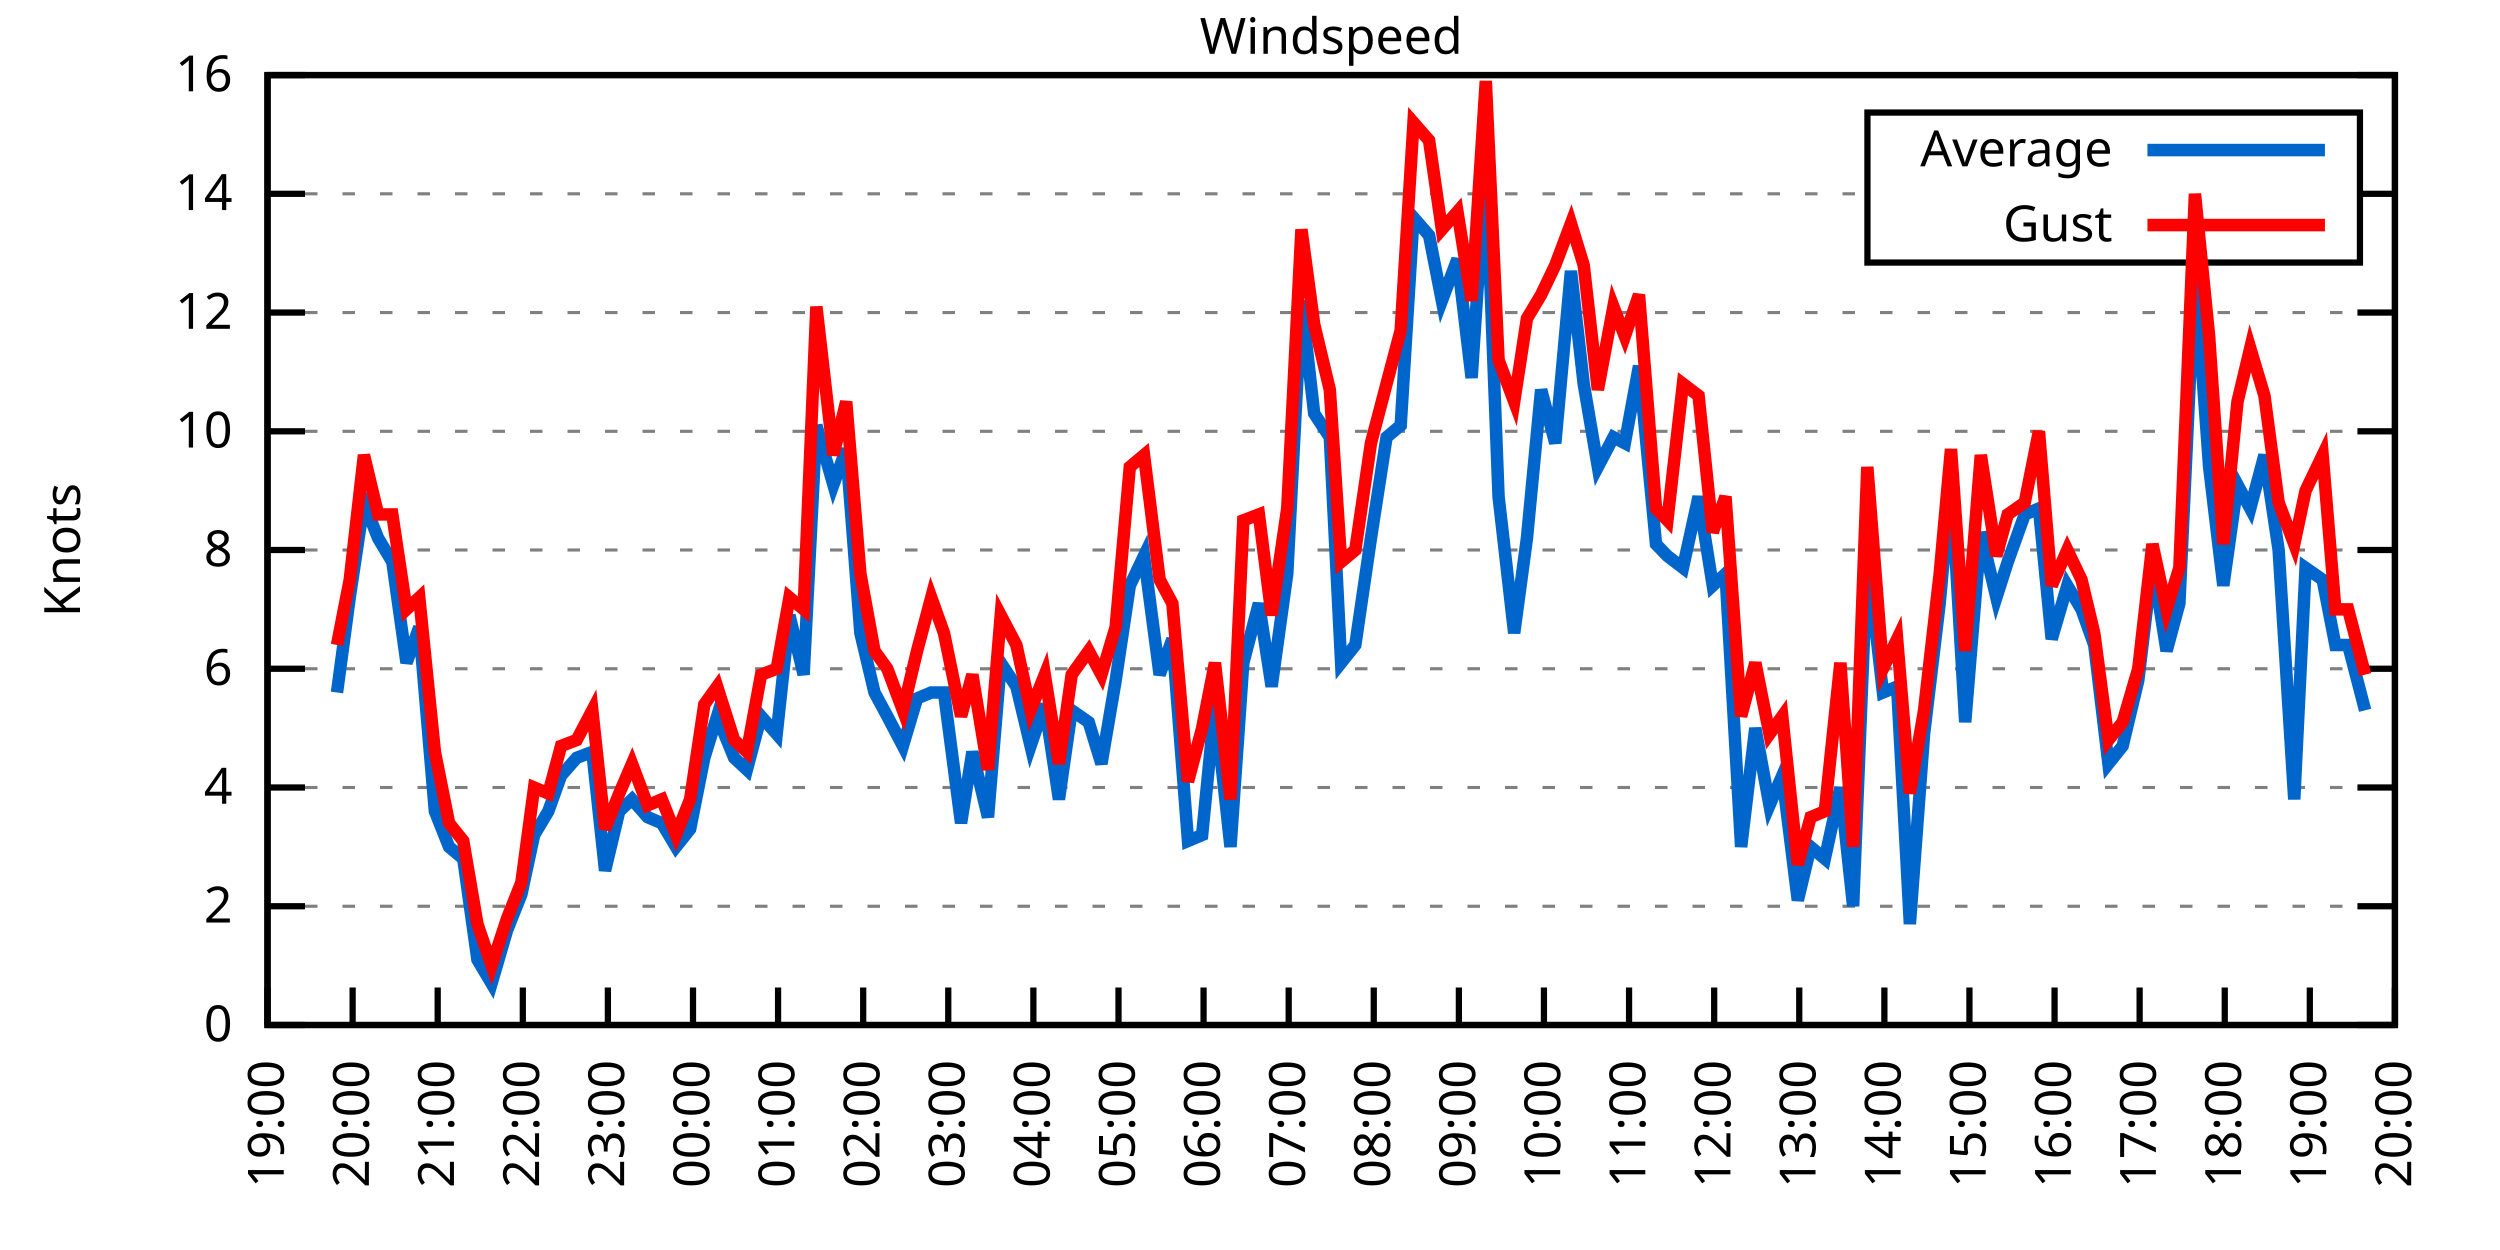
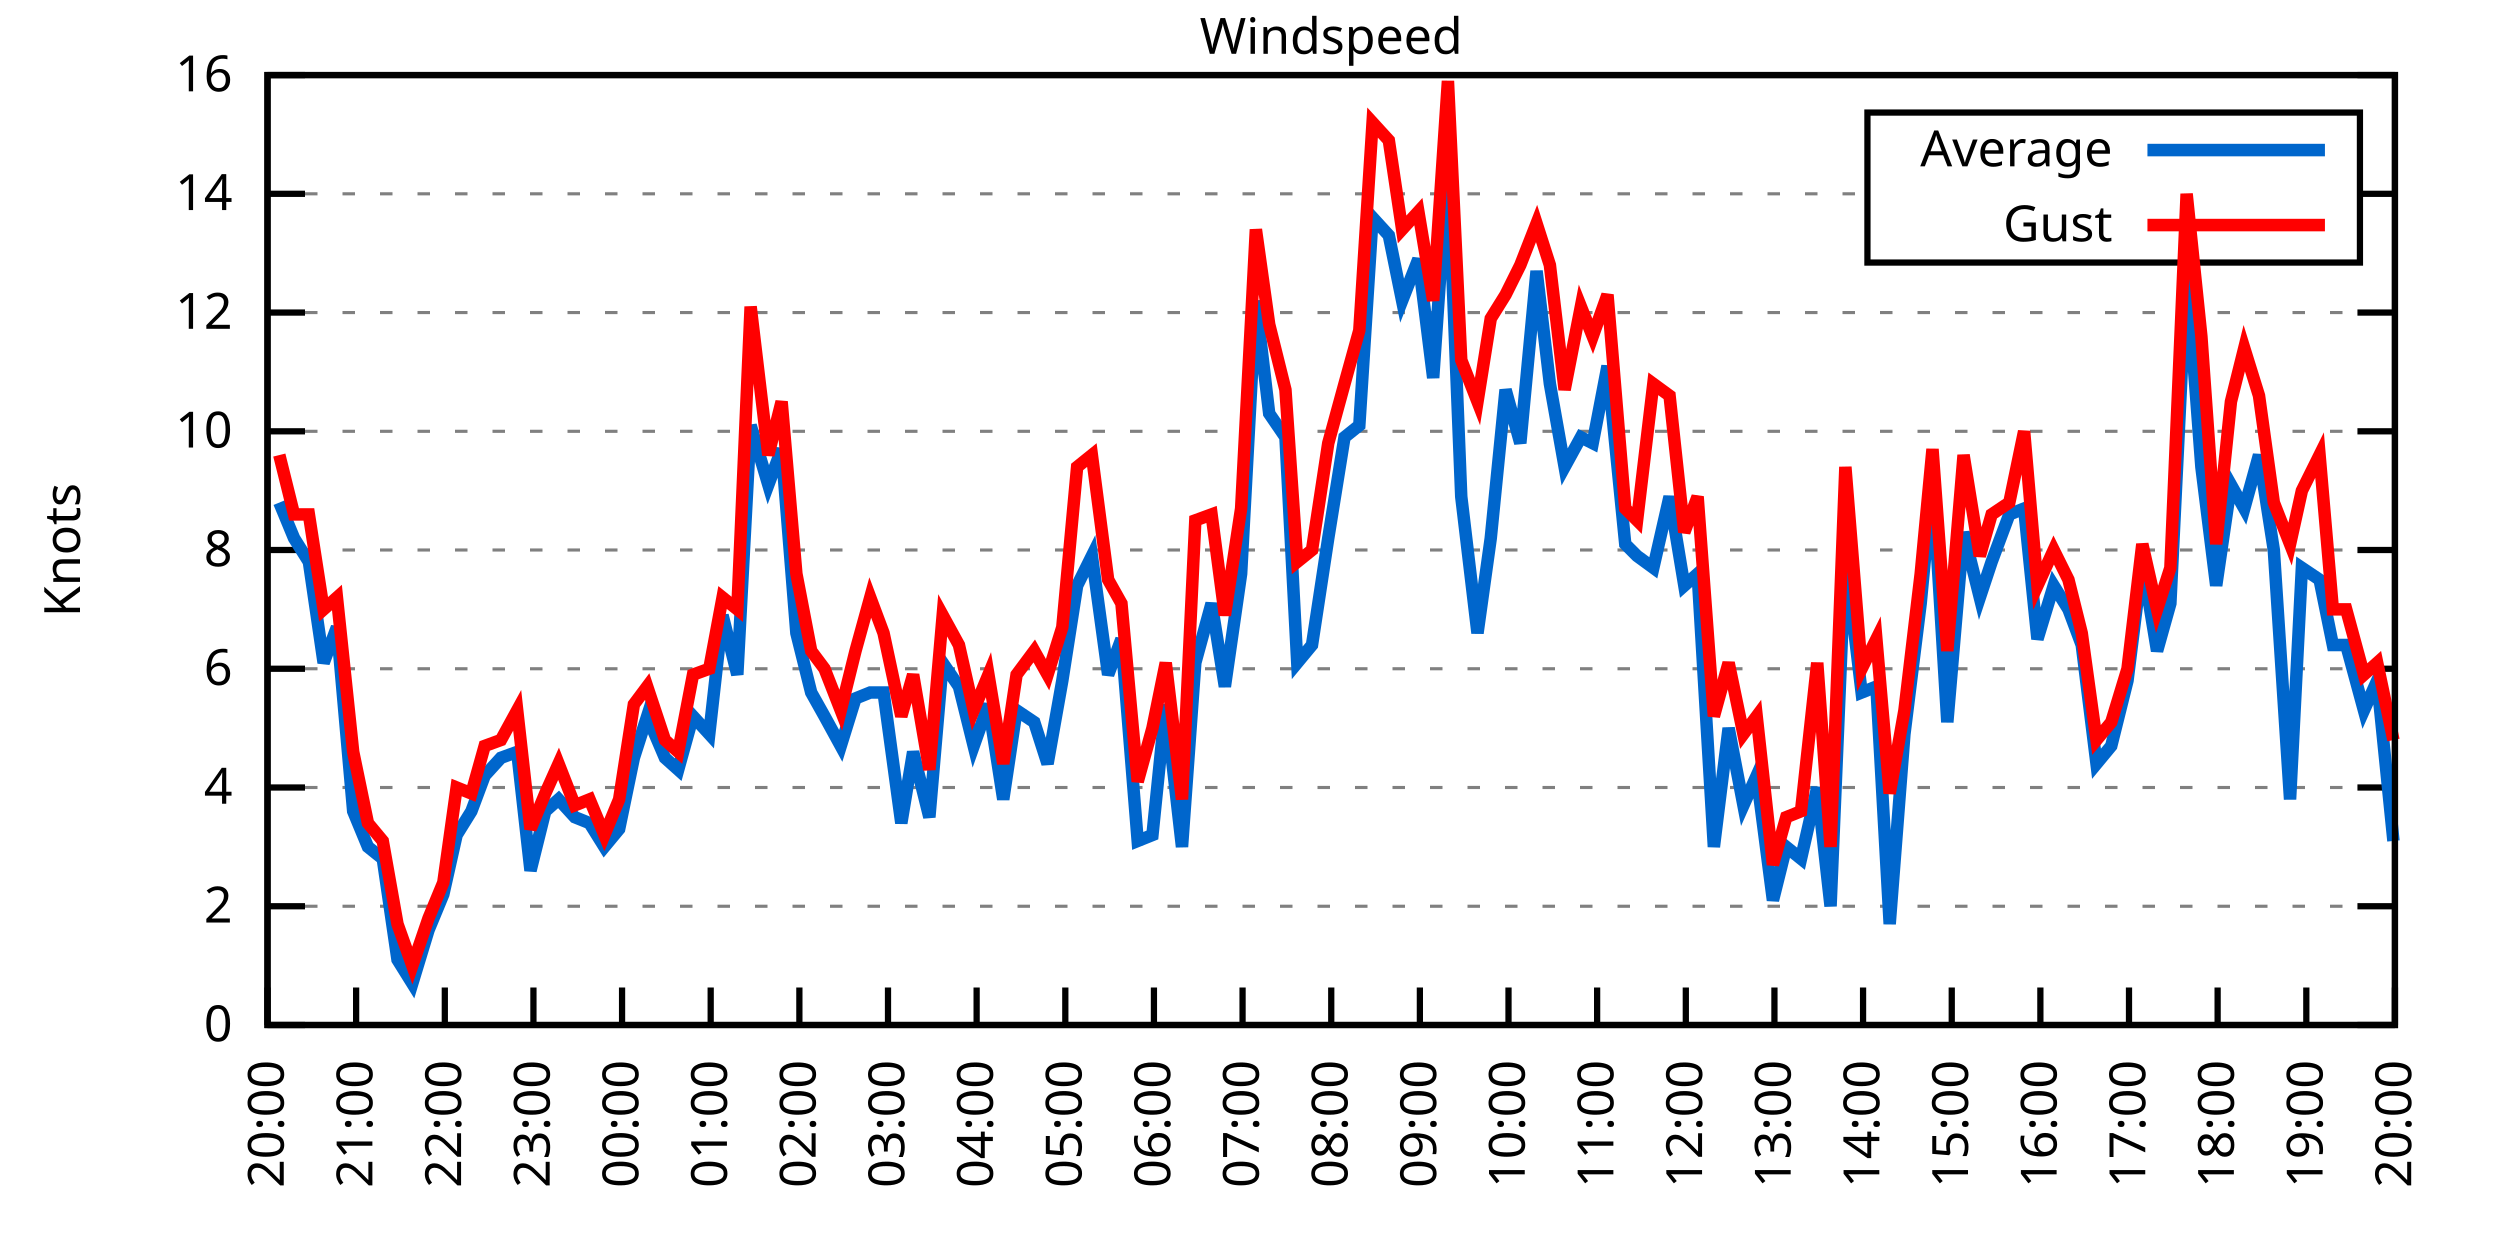
<svg xmlns="http://www.w3.org/2000/svg" xmlns:xlink="http://www.w3.org/1999/xlink" width="400" height="200" viewBox="0 0 400 200">
  <g id="gnuplot_canvas">
    <rect x="0" y="0" width="400" height="200" fill="none" />
    <defs>
      <circle id="gpDot" r="0.5" stroke-width="0.5" stroke="currentColor" />
      <path id="gpPt0" stroke-width="0.333" stroke="currentColor" d="M-1,0 h2 M0,-1 v2" />
      <path id="gpPt1" stroke-width="0.333" stroke="currentColor" d="M-1,-1 L1,1 M1,-1 L-1,1" />
      <path id="gpPt2" stroke-width="0.333" stroke="currentColor" d="M-1,0 L1,0 M0,-1 L0,1 M-1,-1 L1,1 M-1,1 L1,-1" />
      <rect id="gpPt3" stroke-width="0.333" stroke="currentColor" x="-1" y="-1" width="2" height="2" />
      <rect id="gpPt4" stroke-width="0.333" stroke="currentColor" fill="currentColor" x="-1" y="-1" width="2" height="2" />
      <circle id="gpPt5" stroke-width="0.333" stroke="currentColor" cx="0" cy="0" r="1" />
      <use xlink:href="#gpPt5" id="gpPt6" fill="currentColor" stroke="none" />
      <path id="gpPt7" stroke-width="0.333" stroke="currentColor" d="M0,-1.33 L-1.33,0.67 L1.33,0.67 z" />
      <use xlink:href="#gpPt7" id="gpPt8" fill="currentColor" stroke="none" />
      <use xlink:href="#gpPt7" id="gpPt9" stroke="currentColor" transform="rotate(180)" />
      <use xlink:href="#gpPt9" id="gpPt10" fill="currentColor" stroke="none" />
      <use xlink:href="#gpPt3" id="gpPt11" stroke="currentColor" transform="rotate(45)" />
      <use xlink:href="#gpPt11" id="gpPt12" fill="currentColor" stroke="none" />
      <path id="gpPt13" stroke-width="0.333" stroke="currentColor" d="M0,1.330 L1.265,0.411 L0.782,-1.067 L-0.782,-1.076 L-1.265,0.411 z" />
      <use xlink:href="#gpPt13" id="gpPt14" fill="currentColor" stroke="none" />
      <filter id="textbox" filterUnits="objectBoundingBox" x="0" y="0" height="1" width="1">
        <feFlood flood-color="white" flood-opacity="1" result="bgnd" />
        <feComposite in="SourceGraphic" in2="bgnd" operator="atop" />
      </filter>
      <filter id="greybox" filterUnits="objectBoundingBox" x="0" y="0" height="1" width="1">
        <feFlood flood-color="lightgrey" flood-opacity="1" result="grey" />
        <feComposite in="SourceGraphic" in2="grey" operator="atop" />
      </filter>
    </defs>
    <g fill="none" color="white" stroke="currentColor" stroke-width="1.00" stroke-linecap="butt" stroke-linejoin="miter">
</g>
    <g fill="none" color="black" stroke="currentColor" stroke-width="1.00" stroke-linecap="butt" stroke-linejoin="miter">
      <g stroke="none" shape-rendering="crispEdges">
        <polygon fill="rgb(255, 255, 255)" points="42.80,164.00 383.18,164.00 383.18,12.02 42.80,12.02 " />
      </g>
    </g>
    <g fill="none" color="black" stroke="currentColor" stroke-width="1.00" stroke-linecap="butt" stroke-linejoin="miter">
</g>
    <g fill="none" color="black" stroke="black" stroke-width="0.50" stroke-linecap="butt" stroke-linejoin="miter">
</g>
    <g fill="none" color="gray" stroke="currentColor" stroke-width="0.50" stroke-linecap="butt" stroke-linejoin="miter">
      <path stroke="gray" stroke-dasharray="2,4" class="gridline" d="M42.80,164.00 L383.19,164.00  " />
    </g>
    <g fill="none" color="gray" stroke="gray" stroke-width="1.00" stroke-linecap="butt" stroke-linejoin="miter">
</g>
    <g fill="none" color="black" stroke="currentColor" stroke-width="1.00" stroke-linecap="butt" stroke-linejoin="miter">
      <path stroke="black" d="M42.80,164.00 L48.80,164.00 M383.19,164.00 L377.19,164.00  " />
      <g transform="translate(37.20,166.60)" stroke="none" fill="black" font-family="Sans" font-size="8.00" text-anchor="end">
        <text>
          <tspan font-family="Sans"> 0</tspan>
        </text>
      </g>
    </g>
    <g fill="none" color="black" stroke="currentColor" stroke-width="1.00" stroke-linecap="butt" stroke-linejoin="miter">
</g>
    <g fill="none" color="black" stroke="black" stroke-width="0.50" stroke-linecap="butt" stroke-linejoin="miter">
</g>
    <g fill="none" color="gray" stroke="currentColor" stroke-width="0.50" stroke-linecap="butt" stroke-linejoin="miter">
      <path stroke="gray" stroke-dasharray="2,4" class="gridline" d="M42.80,145.00 L383.19,145.00  " />
    </g>
    <g fill="none" color="gray" stroke="gray" stroke-width="1.00" stroke-linecap="butt" stroke-linejoin="miter">
</g>
    <g fill="none" color="black" stroke="currentColor" stroke-width="1.00" stroke-linecap="butt" stroke-linejoin="miter">
      <path stroke="black" d="M42.80,145.00 L48.80,145.00 M383.19,145.00 L377.19,145.00  " />
      <g transform="translate(37.20,147.60)" stroke="none" fill="black" font-family="Sans" font-size="8.00" text-anchor="end">
        <text>
          <tspan font-family="Sans"> 2</tspan>
        </text>
      </g>
    </g>
    <g fill="none" color="black" stroke="currentColor" stroke-width="1.00" stroke-linecap="butt" stroke-linejoin="miter">
</g>
    <g fill="none" color="black" stroke="black" stroke-width="0.50" stroke-linecap="butt" stroke-linejoin="miter">
</g>
    <g fill="none" color="gray" stroke="currentColor" stroke-width="0.50" stroke-linecap="butt" stroke-linejoin="miter">
      <path stroke="gray" stroke-dasharray="2,4" class="gridline" d="M42.80,126.00 L383.19,126.00  " />
    </g>
    <g fill="none" color="gray" stroke="gray" stroke-width="1.00" stroke-linecap="butt" stroke-linejoin="miter">
</g>
    <g fill="none" color="black" stroke="currentColor" stroke-width="1.00" stroke-linecap="butt" stroke-linejoin="miter">
      <path stroke="black" d="M42.80,126.00 L48.80,126.00 M383.19,126.00 L377.19,126.00  " />
      <g transform="translate(37.20,128.60)" stroke="none" fill="black" font-family="Sans" font-size="8.00" text-anchor="end">
        <text>
          <tspan font-family="Sans"> 4</tspan>
        </text>
      </g>
    </g>
    <g fill="none" color="black" stroke="currentColor" stroke-width="1.00" stroke-linecap="butt" stroke-linejoin="miter">
</g>
    <g fill="none" color="black" stroke="black" stroke-width="0.50" stroke-linecap="butt" stroke-linejoin="miter">
</g>
    <g fill="none" color="gray" stroke="currentColor" stroke-width="0.50" stroke-linecap="butt" stroke-linejoin="miter">
      <path stroke="gray" stroke-dasharray="2,4" class="gridline" d="M42.80,107.00 L383.19,107.00  " />
    </g>
    <g fill="none" color="gray" stroke="gray" stroke-width="1.00" stroke-linecap="butt" stroke-linejoin="miter">
</g>
    <g fill="none" color="black" stroke="currentColor" stroke-width="1.00" stroke-linecap="butt" stroke-linejoin="miter">
      <path stroke="black" d="M42.80,107.00 L48.80,107.00 M383.19,107.00 L377.19,107.00  " />
      <g transform="translate(37.20,109.60)" stroke="none" fill="black" font-family="Sans" font-size="8.00" text-anchor="end">
        <text>
          <tspan font-family="Sans"> 6</tspan>
        </text>
      </g>
    </g>
    <g fill="none" color="black" stroke="currentColor" stroke-width="1.00" stroke-linecap="butt" stroke-linejoin="miter">
</g>
    <g fill="none" color="black" stroke="black" stroke-width="0.50" stroke-linecap="butt" stroke-linejoin="miter">
</g>
    <g fill="none" color="gray" stroke="currentColor" stroke-width="0.50" stroke-linecap="butt" stroke-linejoin="miter">
      <path stroke="gray" stroke-dasharray="2,4" class="gridline" d="M42.80,88.00 L383.19,88.00  " />
    </g>
    <g fill="none" color="gray" stroke="gray" stroke-width="1.00" stroke-linecap="butt" stroke-linejoin="miter">
</g>
    <g fill="none" color="black" stroke="currentColor" stroke-width="1.00" stroke-linecap="butt" stroke-linejoin="miter">
      <path stroke="black" d="M42.80,88.00 L48.80,88.00 M383.19,88.00 L377.19,88.00  " />
      <g transform="translate(37.20,90.60)" stroke="none" fill="black" font-family="Sans" font-size="8.00" text-anchor="end">
        <text>
          <tspan font-family="Sans"> 8</tspan>
        </text>
      </g>
    </g>
    <g fill="none" color="black" stroke="currentColor" stroke-width="1.00" stroke-linecap="butt" stroke-linejoin="miter">
</g>
    <g fill="none" color="black" stroke="black" stroke-width="0.50" stroke-linecap="butt" stroke-linejoin="miter">
</g>
    <g fill="none" color="gray" stroke="currentColor" stroke-width="0.50" stroke-linecap="butt" stroke-linejoin="miter">
      <path stroke="gray" stroke-dasharray="2,4" class="gridline" d="M42.80,69.01 L383.19,69.01  " />
    </g>
    <g fill="none" color="gray" stroke="gray" stroke-width="1.00" stroke-linecap="butt" stroke-linejoin="miter">
</g>
    <g fill="none" color="black" stroke="currentColor" stroke-width="1.00" stroke-linecap="butt" stroke-linejoin="miter">
      <path stroke="black" d="M42.80,69.01 L48.80,69.01 M383.19,69.01 L377.19,69.01  " />
      <g transform="translate(37.20,71.61)" stroke="none" fill="black" font-family="Sans" font-size="8.00" text-anchor="end">
        <text>
          <tspan font-family="Sans"> 10</tspan>
        </text>
      </g>
    </g>
    <g fill="none" color="black" stroke="currentColor" stroke-width="1.00" stroke-linecap="butt" stroke-linejoin="miter">
</g>
    <g fill="none" color="black" stroke="black" stroke-width="0.50" stroke-linecap="butt" stroke-linejoin="miter">
</g>
    <g fill="none" color="gray" stroke="currentColor" stroke-width="0.50" stroke-linecap="butt" stroke-linejoin="miter">
      <path stroke="gray" stroke-dasharray="2,4" class="gridline" d="M42.80,50.01 L383.19,50.01  " />
    </g>
    <g fill="none" color="gray" stroke="gray" stroke-width="1.00" stroke-linecap="butt" stroke-linejoin="miter">
</g>
    <g fill="none" color="black" stroke="currentColor" stroke-width="1.00" stroke-linecap="butt" stroke-linejoin="miter">
      <path stroke="black" d="M42.80,50.01 L48.80,50.01 M383.19,50.01 L377.19,50.01  " />
      <g transform="translate(37.20,52.61)" stroke="none" fill="black" font-family="Sans" font-size="8.00" text-anchor="end">
        <text>
          <tspan font-family="Sans"> 12</tspan>
        </text>
      </g>
    </g>
    <g fill="none" color="black" stroke="currentColor" stroke-width="1.00" stroke-linecap="butt" stroke-linejoin="miter">
</g>
    <g fill="none" color="black" stroke="black" stroke-width="0.50" stroke-linecap="butt" stroke-linejoin="miter">
</g>
    <g fill="none" color="gray" stroke="currentColor" stroke-width="0.50" stroke-linecap="butt" stroke-linejoin="miter">
      <path stroke="gray" stroke-dasharray="2,4" class="gridline" d="M42.80,31.01 L298.79,31.01 M377.59,31.01 L383.19,31.01  " />
    </g>
    <g fill="none" color="gray" stroke="gray" stroke-width="1.00" stroke-linecap="butt" stroke-linejoin="miter">
</g>
    <g fill="none" color="black" stroke="currentColor" stroke-width="1.00" stroke-linecap="butt" stroke-linejoin="miter">
      <path stroke="black" d="M42.80,31.01 L48.80,31.01 M383.19,31.01 L377.19,31.01  " />
      <g transform="translate(37.20,33.61)" stroke="none" fill="black" font-family="Sans" font-size="8.00" text-anchor="end">
        <text>
          <tspan font-family="Sans"> 14</tspan>
        </text>
      </g>
    </g>
    <g fill="none" color="black" stroke="currentColor" stroke-width="1.00" stroke-linecap="butt" stroke-linejoin="miter">
</g>
    <g fill="none" color="black" stroke="black" stroke-width="0.50" stroke-linecap="butt" stroke-linejoin="miter">
</g>
    <g fill="none" color="gray" stroke="currentColor" stroke-width="0.50" stroke-linecap="butt" stroke-linejoin="miter">
      <path stroke="gray" stroke-dasharray="2,4" class="gridline" d="M42.80,12.01 L383.19,12.01  " />
    </g>
    <g fill="none" color="gray" stroke="gray" stroke-width="1.00" stroke-linecap="butt" stroke-linejoin="miter">
</g>
    <g fill="none" color="black" stroke="currentColor" stroke-width="1.00" stroke-linecap="butt" stroke-linejoin="miter">
      <path stroke="black" d="M42.80,12.01 L48.80,12.01 M383.19,12.01 L377.19,12.01  " />
      <g transform="translate(37.20,14.61)" stroke="none" fill="black" font-family="Sans" font-size="8.00" text-anchor="end">
        <text>
          <tspan font-family="Sans"> 16</tspan>
        </text>
      </g>
    </g>
    <g fill="none" color="black" stroke="currentColor" stroke-width="1.00" stroke-linecap="butt" stroke-linejoin="miter">
      <path stroke="black" d="M42.80,164.00 L42.80,158.00  " />
      <g transform="translate(45.40,169.60) rotate(270.00)" stroke="none" fill="black" font-family="Sans" font-size="8.00" text-anchor="end">
        <text>
-           <tspan font-family="Sans">19:00</tspan>
-         </text>
-       </g>
-     </g>
-     <g fill="none" color="black" stroke="currentColor" stroke-width="1.00" stroke-linecap="butt" stroke-linejoin="miter">
-       <path stroke="black" d="M56.42,164.00 L56.42,158.00  " />
-       <g transform="translate(59.02,169.60) rotate(270.00)" stroke="none" fill="black" font-family="Sans" font-size="8.00" text-anchor="end">
-         <text>
          <tspan font-family="Sans">20:00</tspan>
        </text>
      </g>
    </g>
    <g fill="none" color="black" stroke="currentColor" stroke-width="1.00" stroke-linecap="butt" stroke-linejoin="miter">
-       <path stroke="black" d="M70.03,164.00 L70.03,158.00  " />
-       <g transform="translate(72.63,169.60) rotate(270.00)" stroke="none" fill="black" font-family="Sans" font-size="8.00" text-anchor="end">
+       <path stroke="black" d="M56.98,164.00 L56.98,158.00  " />
+       <g transform="translate(59.58,169.60) rotate(270.00)" stroke="none" fill="black" font-family="Sans" font-size="8.00" text-anchor="end">
        <text>
          <tspan font-family="Sans">21:00</tspan>
        </text>
      </g>
    </g>
    <g fill="none" color="black" stroke="currentColor" stroke-width="1.00" stroke-linecap="butt" stroke-linejoin="miter">
-       <path stroke="black" d="M83.65,164.00 L83.65,158.00  " />
-       <g transform="translate(86.25,169.60) rotate(270.00)" stroke="none" fill="black" font-family="Sans" font-size="8.00" text-anchor="end">
+       <path stroke="black" d="M71.17,164.00 L71.17,158.00  " />
+       <g transform="translate(73.77,169.60) rotate(270.00)" stroke="none" fill="black" font-family="Sans" font-size="8.00" text-anchor="end">
        <text>
          <tspan font-family="Sans">22:00</tspan>
        </text>
      </g>
    </g>
    <g fill="none" color="black" stroke="currentColor" stroke-width="1.00" stroke-linecap="butt" stroke-linejoin="miter">
-       <path stroke="black" d="M97.26,164.00 L97.26,158.00  " />
-       <g transform="translate(99.86,169.60) rotate(270.00)" stroke="none" fill="black" font-family="Sans" font-size="8.00" text-anchor="end">
+       <path stroke="black" d="M85.35,164.00 L85.35,158.00  " />
+       <g transform="translate(87.95,169.60) rotate(270.00)" stroke="none" fill="black" font-family="Sans" font-size="8.00" text-anchor="end">
        <text>
          <tspan font-family="Sans">23:00</tspan>
        </text>
      </g>
    </g>
    <g fill="none" color="black" stroke="currentColor" stroke-width="1.00" stroke-linecap="butt" stroke-linejoin="miter">
-       <path stroke="black" d="M110.88,164.00 L110.88,158.00  " />
-       <g transform="translate(113.48,169.60) rotate(270.00)" stroke="none" fill="black" font-family="Sans" font-size="8.00" text-anchor="end">
+       <path stroke="black" d="M99.53,164.00 L99.53,158.00  " />
+       <g transform="translate(102.13,169.60) rotate(270.00)" stroke="none" fill="black" font-family="Sans" font-size="8.00" text-anchor="end">
        <text>
          <tspan font-family="Sans">00:00</tspan>
        </text>
      </g>
    </g>
    <g fill="none" color="black" stroke="currentColor" stroke-width="1.00" stroke-linecap="butt" stroke-linejoin="miter">
-       <path stroke="black" d="M124.49,164.00 L124.49,158.00  " />
-       <g transform="translate(127.09,169.60) rotate(270.00)" stroke="none" fill="black" font-family="Sans" font-size="8.00" text-anchor="end">
+       <path stroke="black" d="M113.71,164.00 L113.71,158.00  " />
+       <g transform="translate(116.31,169.60) rotate(270.00)" stroke="none" fill="black" font-family="Sans" font-size="8.00" text-anchor="end">
        <text>
          <tspan font-family="Sans">01:00</tspan>
        </text>
      </g>
    </g>
    <g fill="none" color="black" stroke="currentColor" stroke-width="1.00" stroke-linecap="butt" stroke-linejoin="miter">
-       <path stroke="black" d="M138.11,164.00 L138.11,158.00  " />
-       <g transform="translate(140.71,169.60) rotate(270.00)" stroke="none" fill="black" font-family="Sans" font-size="8.00" text-anchor="end">
+       <path stroke="black" d="M127.90,164.00 L127.90,158.00  " />
+       <g transform="translate(130.50,169.60) rotate(270.00)" stroke="none" fill="black" font-family="Sans" font-size="8.00" text-anchor="end">
        <text>
          <tspan font-family="Sans">02:00</tspan>
        </text>
      </g>
    </g>
    <g fill="none" color="black" stroke="currentColor" stroke-width="1.00" stroke-linecap="butt" stroke-linejoin="miter">
-       <path stroke="black" d="M151.72,164.00 L151.72,158.00  " />
-       <g transform="translate(154.32,169.60) rotate(270.00)" stroke="none" fill="black" font-family="Sans" font-size="8.00" text-anchor="end">
+       <path stroke="black" d="M142.08,164.00 L142.08,158.00  " />
+       <g transform="translate(144.68,169.60) rotate(270.00)" stroke="none" fill="black" font-family="Sans" font-size="8.00" text-anchor="end">
        <text>
          <tspan font-family="Sans">03:00</tspan>
        </text>
      </g>
    </g>
    <g fill="none" color="black" stroke="currentColor" stroke-width="1.00" stroke-linecap="butt" stroke-linejoin="miter">
-       <path stroke="black" d="M165.34,164.00 L165.34,158.00  " />
-       <g transform="translate(167.94,169.60) rotate(270.00)" stroke="none" fill="black" font-family="Sans" font-size="8.00" text-anchor="end">
+       <path stroke="black" d="M156.26,164.00 L156.26,158.00  " />
+       <g transform="translate(158.86,169.60) rotate(270.00)" stroke="none" fill="black" font-family="Sans" font-size="8.00" text-anchor="end">
        <text>
          <tspan font-family="Sans">04:00</tspan>
        </text>
      </g>
    </g>
    <g fill="none" color="black" stroke="currentColor" stroke-width="1.00" stroke-linecap="butt" stroke-linejoin="miter">
-       <path stroke="black" d="M178.96,164.00 L178.96,158.00  " />
-       <g transform="translate(181.56,169.60) rotate(270.00)" stroke="none" fill="black" font-family="Sans" font-size="8.00" text-anchor="end">
+       <path stroke="black" d="M170.45,164.00 L170.45,158.00  " />
+       <g transform="translate(173.05,169.60) rotate(270.00)" stroke="none" fill="black" font-family="Sans" font-size="8.00" text-anchor="end">
        <text>
          <tspan font-family="Sans">05:00</tspan>
        </text>
      </g>
    </g>
    <g fill="none" color="black" stroke="currentColor" stroke-width="1.00" stroke-linecap="butt" stroke-linejoin="miter">
-       <path stroke="black" d="M192.57,164.00 L192.57,158.00  " />
-       <g transform="translate(195.17,169.60) rotate(270.00)" stroke="none" fill="black" font-family="Sans" font-size="8.00" text-anchor="end">
+       <path stroke="black" d="M184.63,164.00 L184.63,158.00  " />
+       <g transform="translate(187.23,169.60) rotate(270.00)" stroke="none" fill="black" font-family="Sans" font-size="8.00" text-anchor="end">
        <text>
          <tspan font-family="Sans">06:00</tspan>
        </text>
      </g>
    </g>
    <g fill="none" color="black" stroke="currentColor" stroke-width="1.00" stroke-linecap="butt" stroke-linejoin="miter">
-       <path stroke="black" d="M206.19,164.00 L206.19,158.00  " />
-       <g transform="translate(208.79,169.60) rotate(270.00)" stroke="none" fill="black" font-family="Sans" font-size="8.00" text-anchor="end">
+       <path stroke="black" d="M198.81,164.00 L198.81,158.00  " />
+       <g transform="translate(201.41,169.60) rotate(270.00)" stroke="none" fill="black" font-family="Sans" font-size="8.00" text-anchor="end">
        <text>
          <tspan font-family="Sans">07:00</tspan>
        </text>
      </g>
    </g>
    <g fill="none" color="black" stroke="currentColor" stroke-width="1.00" stroke-linecap="butt" stroke-linejoin="miter">
-       <path stroke="black" d="M219.80,164.00 L219.80,158.00  " />
-       <g transform="translate(222.40,169.60) rotate(270.00)" stroke="none" fill="black" font-family="Sans" font-size="8.00" text-anchor="end">
+       <path stroke="black" d="M213.00,164.00 L213.00,158.00  " />
+       <g transform="translate(215.60,169.60) rotate(270.00)" stroke="none" fill="black" font-family="Sans" font-size="8.00" text-anchor="end">
        <text>
          <tspan font-family="Sans">08:00</tspan>
        </text>
      </g>
    </g>
    <g fill="none" color="black" stroke="currentColor" stroke-width="1.00" stroke-linecap="butt" stroke-linejoin="miter">
-       <path stroke="black" d="M233.42,164.00 L233.42,158.00  " />
-       <g transform="translate(236.02,169.60) rotate(270.00)" stroke="none" fill="black" font-family="Sans" font-size="8.00" text-anchor="end">
+       <path stroke="black" d="M227.18,164.00 L227.18,158.00  " />
+       <g transform="translate(229.78,169.60) rotate(270.00)" stroke="none" fill="black" font-family="Sans" font-size="8.00" text-anchor="end">
        <text>
          <tspan font-family="Sans">09:00</tspan>
        </text>
      </g>
    </g>
    <g fill="none" color="black" stroke="currentColor" stroke-width="1.00" stroke-linecap="butt" stroke-linejoin="miter">
-       <path stroke="black" d="M247.03,164.00 L247.03,158.00  " />
-       <g transform="translate(249.63,169.60) rotate(270.00)" stroke="none" fill="black" font-family="Sans" font-size="8.00" text-anchor="end">
+       <path stroke="black" d="M241.36,164.00 L241.36,158.00  " />
+       <g transform="translate(243.96,169.60) rotate(270.00)" stroke="none" fill="black" font-family="Sans" font-size="8.00" text-anchor="end">
        <text>
          <tspan font-family="Sans">10:00</tspan>
        </text>
      </g>
    </g>
    <g fill="none" color="black" stroke="currentColor" stroke-width="1.00" stroke-linecap="butt" stroke-linejoin="miter">
-       <path stroke="black" d="M260.65,164.00 L260.65,158.00  " />
-       <g transform="translate(263.25,169.60) rotate(270.00)" stroke="none" fill="black" font-family="Sans" font-size="8.00" text-anchor="end">
+       <path stroke="black" d="M255.54,164.00 L255.54,158.00  " />
+       <g transform="translate(258.14,169.60) rotate(270.00)" stroke="none" fill="black" font-family="Sans" font-size="8.00" text-anchor="end">
        <text>
          <tspan font-family="Sans">11:00</tspan>
        </text>
      </g>
    </g>
    <g fill="none" color="black" stroke="currentColor" stroke-width="1.00" stroke-linecap="butt" stroke-linejoin="miter">
-       <path stroke="black" d="M274.27,164.00 L274.27,158.00  " />
-       <g transform="translate(276.87,169.60) rotate(270.00)" stroke="none" fill="black" font-family="Sans" font-size="8.00" text-anchor="end">
+       <path stroke="black" d="M269.73,164.00 L269.73,158.00  " />
+       <g transform="translate(272.33,169.60) rotate(270.00)" stroke="none" fill="black" font-family="Sans" font-size="8.00" text-anchor="end">
        <text>
          <tspan font-family="Sans">12:00</tspan>
        </text>
      </g>
    </g>
    <g fill="none" color="black" stroke="currentColor" stroke-width="1.00" stroke-linecap="butt" stroke-linejoin="miter">
-       <path stroke="black" d="M287.88,164.00 L287.88,158.00  " />
-       <g transform="translate(290.48,169.60) rotate(270.00)" stroke="none" fill="black" font-family="Sans" font-size="8.00" text-anchor="end">
+       <path stroke="black" d="M283.91,164.00 L283.91,158.00  " />
+       <g transform="translate(286.51,169.60) rotate(270.00)" stroke="none" fill="black" font-family="Sans" font-size="8.00" text-anchor="end">
        <text>
          <tspan font-family="Sans">13:00</tspan>
        </text>
      </g>
    </g>
    <g fill="none" color="black" stroke="currentColor" stroke-width="1.00" stroke-linecap="butt" stroke-linejoin="miter">
-       <path stroke="black" d="M301.50,164.00 L301.50,158.00  " />
-       <g transform="translate(304.10,169.60) rotate(270.00)" stroke="none" fill="black" font-family="Sans" font-size="8.00" text-anchor="end">
+       <path stroke="black" d="M298.09,164.00 L298.09,158.00  " />
+       <g transform="translate(300.69,169.60) rotate(270.00)" stroke="none" fill="black" font-family="Sans" font-size="8.00" text-anchor="end">
        <text>
          <tspan font-family="Sans">14:00</tspan>
        </text>
      </g>
    </g>
    <g fill="none" color="black" stroke="currentColor" stroke-width="1.00" stroke-linecap="butt" stroke-linejoin="miter">
-       <path stroke="black" d="M315.11,164.00 L315.11,158.00  " />
-       <g transform="translate(317.71,169.60) rotate(270.00)" stroke="none" fill="black" font-family="Sans" font-size="8.00" text-anchor="end">
+       <path stroke="black" d="M312.28,164.00 L312.28,158.00  " />
+       <g transform="translate(314.88,169.60) rotate(270.00)" stroke="none" fill="black" font-family="Sans" font-size="8.00" text-anchor="end">
        <text>
          <tspan font-family="Sans">15:00</tspan>
        </text>
      </g>
    </g>
    <g fill="none" color="black" stroke="currentColor" stroke-width="1.00" stroke-linecap="butt" stroke-linejoin="miter">
-       <path stroke="black" d="M328.73,164.00 L328.73,158.00  " />
-       <g transform="translate(331.33,169.60) rotate(270.00)" stroke="none" fill="black" font-family="Sans" font-size="8.00" text-anchor="end">
+       <path stroke="black" d="M326.46,164.00 L326.46,158.00  " />
+       <g transform="translate(329.06,169.60) rotate(270.00)" stroke="none" fill="black" font-family="Sans" font-size="8.00" text-anchor="end">
        <text>
          <tspan font-family="Sans">16:00</tspan>
        </text>
      </g>
    </g>
    <g fill="none" color="black" stroke="currentColor" stroke-width="1.00" stroke-linecap="butt" stroke-linejoin="miter">
-       <path stroke="black" d="M342.34,164.00 L342.34,158.00  " />
-       <g transform="translate(344.94,169.60) rotate(270.00)" stroke="none" fill="black" font-family="Sans" font-size="8.00" text-anchor="end">
+       <path stroke="black" d="M340.64,164.00 L340.64,158.00  " />
+       <g transform="translate(343.24,169.60) rotate(270.00)" stroke="none" fill="black" font-family="Sans" font-size="8.00" text-anchor="end">
        <text>
          <tspan font-family="Sans">17:00</tspan>
        </text>
      </g>
    </g>
    <g fill="none" color="black" stroke="currentColor" stroke-width="1.00" stroke-linecap="butt" stroke-linejoin="miter">
-       <path stroke="black" d="M355.96,164.00 L355.96,158.00  " />
-       <g transform="translate(358.56,169.60) rotate(270.00)" stroke="none" fill="black" font-family="Sans" font-size="8.00" text-anchor="end">
+       <path stroke="black" d="M354.82,164.00 L354.82,158.00  " />
+       <g transform="translate(357.42,169.60) rotate(270.00)" stroke="none" fill="black" font-family="Sans" font-size="8.00" text-anchor="end">
        <text>
          <tspan font-family="Sans">18:00</tspan>
        </text>
      </g>
    </g>
    <g fill="none" color="black" stroke="currentColor" stroke-width="1.00" stroke-linecap="butt" stroke-linejoin="miter">
-       <path stroke="black" d="M369.57,164.00 L369.57,158.00  " />
-       <g transform="translate(372.17,169.60) rotate(270.00)" stroke="none" fill="black" font-family="Sans" font-size="8.00" text-anchor="end">
+       <path stroke="black" d="M369.01,164.00 L369.01,158.00  " />
+       <g transform="translate(371.61,169.60) rotate(270.00)" stroke="none" fill="black" font-family="Sans" font-size="8.00" text-anchor="end">
        <text>
          <tspan font-family="Sans">19:00</tspan>
        </text>
      </g>
    </g>
    <g fill="none" color="black" stroke="currentColor" stroke-width="1.00" stroke-linecap="butt" stroke-linejoin="miter">
      <path stroke="black" d="M383.19,164.00 L383.19,158.00  " />
      <g transform="translate(385.79,169.60) rotate(270.00)" stroke="none" fill="black" font-family="Sans" font-size="8.00" text-anchor="end">
        <text>
          <tspan font-family="Sans">20:00</tspan>
        </text>
      </g>
    </g>
    <g fill="none" color="black" stroke="currentColor" stroke-width="1.00" stroke-linecap="butt" stroke-linejoin="miter">
</g>
    <g fill="none" color="black" stroke="currentColor" stroke-width="1.00" stroke-linecap="butt" stroke-linejoin="miter">
      <path stroke="black" d="M42.80,12.01 L42.80,164.00 L383.19,164.00 L383.19,12.01 L42.80,12.01 Z  " />
    </g>
    <g fill="none" color="black" stroke="currentColor" stroke-width="1.00" stroke-linecap="butt" stroke-linejoin="miter">
</g>
    <g fill="none" color="black" stroke="currentColor" stroke-width="1.00" stroke-linecap="butt" stroke-linejoin="miter">
      <path stroke="black" d="M298.79,42.01 L298.79,18.01 L377.59,18.01 L377.59,42.01 L298.79,42.01 Z  " />
    </g>
    <g id="Windspeed_plot_1">
      <g fill="none" color="white" stroke="black" stroke-width="2.00" stroke-linecap="butt" stroke-linejoin="miter">
</g>
      <g fill="none" color="black" stroke="currentColor" stroke-width="2.00" stroke-linecap="butt" stroke-linejoin="miter">
        <g transform="translate(337.99,26.61)" stroke="none" fill="black" font-family="Sans" font-size="8.00" text-anchor="end">
          <text>
            <tspan font-family="Sans">Average</tspan>
          </text>
        </g>
      </g>
      <g fill="none" color="black" stroke="currentColor" stroke-width="2.00" stroke-linecap="butt" stroke-linejoin="miter">
-         <path stroke="rgb(  0, 102, 204)" d="M343.59,24.01 L371.99,24.01 M53.92,110.80 L55.96,95.60 L58.23,80.41 L60.50,86.11 L62.77,89.90 L65.04,106.05   L67.08,100.35 L69.58,129.80 L71.85,135.50 L74.12,137.40 L76.39,153.55 L78.65,157.35 L81.15,148.80 L83.42,143.10   L85.46,133.60 L87.73,129.80 L89.77,124.10 L92.27,121.25 L94.77,120.30 L96.81,139.30 L99.08,129.80 L101.12,127.90   L103.62,130.75 L105.89,131.70 L108.15,135.50 L110.42,132.65 L112.69,121.25 L114.74,114.60 L117.46,121.25 L119.50,123.15   L121.77,114.60 L124.27,117.45 L126.31,98.45 L128.58,107.95 L130.62,68.06 L133.34,77.56 L135.39,71.86 L137.66,101.30   L139.92,110.80 L141.97,114.60 L144.46,119.35 L146.73,111.75 L149.00,110.80 L151.04,110.80 L153.77,131.70 L155.58,120.30   L158.08,130.75 L160.12,106.05 L162.62,109.85 L164.89,119.35 L167.16,112.70 L169.43,127.90 L171.47,113.65 L174.19,115.55   L176.23,122.20 L178.50,108.90 L180.77,93.70 L183.04,88.95 L185.54,107.95 L187.58,102.25 L190.08,134.55 L192.34,133.60   L194.39,112.70 L196.88,135.50 L198.93,106.05 L201.42,96.55 L203.46,109.85 L205.96,91.80 L208.23,48.11 L210.27,66.16   L212.77,69.96 L214.58,106.05 L216.85,103.20 L219.35,86.11 L221.85,69.96 L224.11,68.06 L226.16,34.81 L228.65,37.66   L230.70,48.11 L233.19,41.46 L235.46,60.46 L237.73,26.26 L239.77,79.46 L242.27,101.30 L244.31,86.11 L246.58,62.36   L248.85,70.91 L251.35,43.36 L253.39,61.41 L255.66,74.71 L258.15,69.96 L259.97,70.91 L262.24,58.56 L264.96,87.06   L266.78,88.95 L269.27,90.85 L271.77,79.46 L274.04,93.70 L276.08,91.80 L278.58,135.50 L280.85,116.50 L283.12,128.85   L285.16,124.10 L287.65,144.05 L289.70,135.50 L291.97,137.40 L294.46,126.00 L296.50,145.00 L298.77,88.95 L301.27,110.80   L303.54,109.85 L305.58,147.85 L307.85,117.45 L310.35,96.55 L312.16,76.61 L314.43,115.55 L316.93,85.16 L319.42,95.60   L321.24,89.90 L323.96,82.31 L326.23,81.36 L328.27,102.25 L330.77,93.70 L333.04,97.50 L335.08,103.20 L337.35,122.20   L339.62,119.35 L342.12,108.90 L344.39,89.90 L346.65,104.15 L348.70,96.55 L351.19,43.36 L353.46,74.71 L355.73,93.70   L358.00,77.56 L360.04,81.36 L362.31,72.81 L364.58,88.00 L367.08,127.90 L368.89,90.85 L371.62,92.75 L373.66,103.20   L375.70,103.20 L378.42,113.65  " />
+         <path stroke="rgb(  0, 102, 204)" d="M343.59,24.01 L371.99,24.01 M44.69,80.41 L47.05,86.11 L49.42,89.90 L51.78,106.05 L53.91,100.35 L56.51,129.80   L58.87,135.50 L61.24,137.40 L63.60,153.55 L65.97,157.35 L68.57,148.80 L70.93,143.10 L73.06,133.60 L75.42,129.80   L77.55,124.10 L80.15,121.25 L82.75,120.30 L84.88,139.30 L87.24,129.80 L89.37,127.90 L91.97,130.75 L94.33,131.70   L96.70,135.50 L99.06,132.65 L101.42,121.25 L103.55,114.60 L106.39,121.25 L108.51,123.15 L110.88,114.60 L113.48,117.45   L115.61,98.45 L117.97,107.95 L120.10,68.06 L122.93,77.56 L125.06,71.86 L127.42,101.30 L129.79,110.80 L131.92,114.60   L134.52,119.35 L136.88,111.75 L139.24,110.80 L141.37,110.80 L144.21,131.70 L146.10,120.30 L148.70,130.75 L150.83,106.05   L153.43,109.85 L155.79,119.35 L158.15,112.70 L160.52,127.90 L162.65,113.65 L165.48,115.55 L167.61,122.20 L169.97,108.90   L172.34,93.70 L174.70,88.95 L177.30,107.95 L179.43,102.25 L182.03,134.55 L184.39,133.60 L186.52,112.70 L189.12,135.50   L191.25,106.05 L193.85,96.55 L195.98,109.85 L198.58,91.80 L200.94,48.11 L203.07,66.16 L205.67,69.96 L207.56,106.05   L209.92,103.20 L212.52,86.11 L215.12,69.96 L217.49,68.06 L219.61,34.81 L222.21,37.66 L224.34,48.11 L226.94,41.46   L229.31,60.46 L231.67,26.26 L233.80,79.46 L236.40,101.30 L238.52,86.11 L240.89,62.36 L243.25,70.91 L245.85,43.36   L247.98,61.41 L250.34,74.71 L252.94,69.96 L254.83,70.91 L257.20,58.56 L260.04,87.06 L261.93,88.95 L264.53,90.85   L267.13,79.46 L269.49,93.70 L271.62,91.80 L274.22,135.50 L276.58,116.50 L278.95,128.85 L281.07,124.10 L283.67,144.05   L285.80,135.50 L288.16,137.40 L290.76,126.00 L292.89,145.00 L295.26,88.95 L297.86,110.80 L300.22,109.85 L302.35,147.85   L304.71,117.45 L307.31,96.55 L309.20,76.61 L311.57,115.55 L314.17,85.16 L316.77,95.60 L318.66,89.90 L321.49,82.31   L323.86,81.36 L325.99,102.25 L328.59,93.70 L330.95,97.50 L333.08,103.20 L335.44,122.20 L337.80,119.35 L340.40,108.90   L342.77,89.90 L345.13,104.15 L347.26,96.55 L349.86,43.36 L352.22,74.71 L354.59,93.70 L356.95,77.56 L359.08,81.36   L361.44,72.81 L363.81,88.00 L366.41,127.90 L368.30,90.85 L371.13,92.75 L373.26,103.20 L375.39,103.20 L378.23,113.65   L380.35,108.90 L382.95,134.55  " />
      </g>
    </g>
    <g id="Windspeed_plot_2">
      <g fill="none" color="black" stroke="currentColor" stroke-width="2.00" stroke-linecap="butt" stroke-linejoin="miter">
        <g transform="translate(337.99,38.61)" stroke="none" fill="black" font-family="Sans" font-size="8.00" text-anchor="end">
          <text>
            <tspan font-family="Sans">Gust</tspan>
          </text>
        </g>
      </g>
      <g fill="none" color="black" stroke="currentColor" stroke-width="2.00" stroke-linecap="butt" stroke-linejoin="miter">
-         <path stroke="rgb(255,   0,   0)" d="M343.59,36.01 L371.99,36.01 M53.92,103.20 L55.96,92.75 L58.23,72.81 L60.50,82.31 L62.77,82.31 L65.04,97.50   L67.08,95.60 L69.58,120.30 L71.85,131.70 L74.12,134.55 L76.39,147.85 L78.65,154.50 L81.15,146.90 L83.42,141.20   L85.46,126.00 L87.73,126.95 L89.77,119.35 L92.27,118.40 L94.77,113.65 L96.81,132.65 L99.08,126.95 L101.12,122.20   L103.62,128.85 L105.89,127.90 L108.15,133.60 L110.42,127.90 L112.69,112.70 L114.74,109.85 L117.46,118.40 L119.50,120.30   L121.77,107.95 L124.27,107.00 L126.31,95.60 L128.58,97.50 L130.62,49.06 L133.34,72.81 L135.39,64.26 L137.66,91.80   L139.92,104.15 L141.97,107.00 L144.46,113.65 L146.73,104.15 L149.00,95.60 L151.04,101.30 L153.77,114.60 L155.58,107.95   L158.08,123.15 L160.12,98.45 L162.62,103.20 L164.89,113.65 L167.16,107.95 L169.43,122.20 L171.47,107.95 L174.19,104.15   L176.23,107.95 L178.50,100.35 L180.77,74.71 L183.04,72.81 L185.54,92.75 L187.58,96.55 L190.08,125.05 L192.34,116.50   L194.39,106.05 L196.88,127.90 L198.93,83.26 L201.42,82.31 L203.46,98.45 L205.96,81.36 L208.23,36.71 L210.27,51.91   L212.77,62.36 L214.58,89.90 L216.85,88.00 L219.35,70.91 L221.85,61.41 L224.11,52.86 L226.16,19.61 L228.65,22.46   L230.70,36.71 L233.19,33.86 L235.46,48.11 L237.73,12.96 L239.77,57.61 L242.27,64.26 L244.31,50.96 L246.58,47.16   L248.85,42.41 L251.35,35.76 L253.39,42.41 L255.66,62.36 L258.15,49.06 L259.97,53.81 L262.24,47.16 L264.96,81.36   L266.78,83.26 L269.27,61.41 L271.77,63.31 L274.04,85.16 L276.08,79.46 L278.58,114.60 L280.85,106.05 L283.12,117.45   L285.16,114.60 L287.65,138.35 L289.70,130.75 L291.97,129.80 L294.46,106.05 L296.50,135.50 L298.77,74.71 L301.27,107.00   L303.54,102.25 L305.58,126.95 L307.85,113.65 L310.35,91.80 L312.16,71.86 L314.43,104.15 L316.93,72.81 L319.42,88.95   L321.24,82.31 L323.96,80.41 L326.23,69.01 L328.27,93.70 L330.77,88.00 L333.04,92.75 L335.08,101.30 L337.35,118.40   L339.62,115.55 L342.12,107.00 L344.39,87.06 L346.65,97.50 L348.70,90.85 L351.19,31.01 L353.46,53.81 L355.73,87.06   L358.00,64.26 L360.04,55.71 L362.31,63.31 L364.58,80.41 L367.08,87.06 L368.89,78.51 L371.62,72.81 L373.66,97.50   L375.70,97.50 L378.42,107.95  " />
+         <path stroke="rgb(255,   0,   0)" d="M343.59,36.01 L371.99,36.01 M44.69,72.81 L47.05,82.31 L49.42,82.31 L51.78,97.50 L53.91,95.60 L56.51,120.30   L58.87,131.70 L61.24,134.55 L63.60,147.85 L65.97,154.50 L68.57,146.90 L70.93,141.20 L73.06,126.00 L75.42,126.95   L77.55,119.35 L80.15,118.40 L82.75,113.65 L84.88,132.65 L87.24,126.95 L89.37,122.20 L91.97,128.85 L94.33,127.90   L96.70,133.60 L99.06,127.90 L101.42,112.70 L103.55,109.85 L106.39,118.40 L108.51,120.30 L110.88,107.95 L113.48,107.00   L115.61,95.60 L117.97,97.50 L120.10,49.06 L122.93,72.81 L125.06,64.26 L127.42,91.80 L129.79,104.15 L131.92,107.00   L134.52,113.65 L136.88,104.15 L139.24,95.60 L141.37,101.30 L144.21,114.60 L146.10,107.95 L148.70,123.15 L150.83,98.45   L153.43,103.20 L155.79,113.65 L158.15,107.95 L160.52,122.20 L162.65,107.95 L165.48,104.15 L167.61,107.95 L169.97,100.35   L172.34,74.71 L174.70,72.81 L177.30,92.75 L179.43,96.55 L182.03,125.05 L184.39,116.50 L186.52,106.05 L189.12,127.90   L191.25,83.26 L193.85,82.31 L195.98,98.45 L198.58,81.36 L200.94,36.71 L203.07,51.91 L205.67,62.36 L207.56,89.90   L209.92,88.00 L212.52,70.91 L215.12,61.41 L217.49,52.86 L219.61,19.61 L222.21,22.46 L224.34,36.71 L226.94,33.86   L229.31,48.11 L231.67,12.96 L233.80,57.61 L236.40,64.26 L238.52,50.96 L240.89,47.16 L243.25,42.41 L245.85,35.76   L247.98,42.41 L250.34,62.36 L252.94,49.06 L254.83,53.81 L257.20,47.16 L260.04,81.36 L261.93,83.26 L264.53,61.41   L267.13,63.31 L269.49,85.16 L271.62,79.46 L274.22,114.60 L276.58,106.05 L278.95,117.45 L281.07,114.60 L283.67,138.35   L285.80,130.75 L288.16,129.80 L290.76,106.05 L292.89,135.50 L295.26,74.71 L297.86,107.00 L300.22,102.25 L302.35,126.95   L304.71,113.65 L307.31,91.80 L309.20,71.86 L311.57,104.15 L314.17,72.81 L316.77,88.95 L318.66,82.31 L321.49,80.41   L323.86,69.01 L325.99,93.70 L328.59,88.00 L330.95,92.75 L333.08,101.30 L335.44,118.40 L337.80,115.55 L340.40,107.00   L342.77,87.06 L345.13,97.50 L347.26,90.85 L349.86,31.01 L352.22,53.81 L354.59,87.06 L356.95,64.26 L359.08,55.71   L361.44,63.31 L363.81,80.41 L366.41,87.06 L368.30,78.51 L371.13,72.81 L373.26,97.50 L375.39,97.50 L378.23,107.95   L380.35,106.05 L382.95,118.40  " />
      </g>
    </g>
    <g fill="none" color="black" stroke="currentColor" stroke-width="2.00" stroke-linecap="butt" stroke-linejoin="miter">
</g>
    <g fill="none" color="black" stroke="black" stroke-width="1.00" stroke-linecap="butt" stroke-linejoin="miter">
</g>
    <g fill="none" color="black" stroke="currentColor" stroke-width="1.00" stroke-linecap="butt" stroke-linejoin="miter">
      <path stroke="black" d="M42.80,12.01 L42.80,164.00 L383.19,164.00 L383.19,12.01 L42.80,12.01 Z  " />
      <g transform="translate(12.80,88.01) rotate(270.00)" stroke="none" fill="black" font-family="Sans" font-size="8.00" text-anchor="middle">
        <text>
          <tspan font-family="Sans">Knots</tspan>
        </text>
      </g>
    </g>
    <g fill="none" color="black" stroke="currentColor" stroke-width="1.00" stroke-linecap="butt" stroke-linejoin="miter">
</g>
    <g fill="none" color="black" stroke="currentColor" stroke-width="1.00" stroke-linecap="butt" stroke-linejoin="miter">
      <g transform="translate(212.99,8.61)" stroke="none" fill="black" font-family="Sans" font-size="8.00" text-anchor="middle">
        <text>
          <tspan font-family="Sans">Windspeed</tspan>
        </text>
      </g>
    </g>
    <g fill="none" color="black" stroke="currentColor" stroke-width="1.00" stroke-linecap="butt" stroke-linejoin="miter">
</g>
  </g>
</svg>
